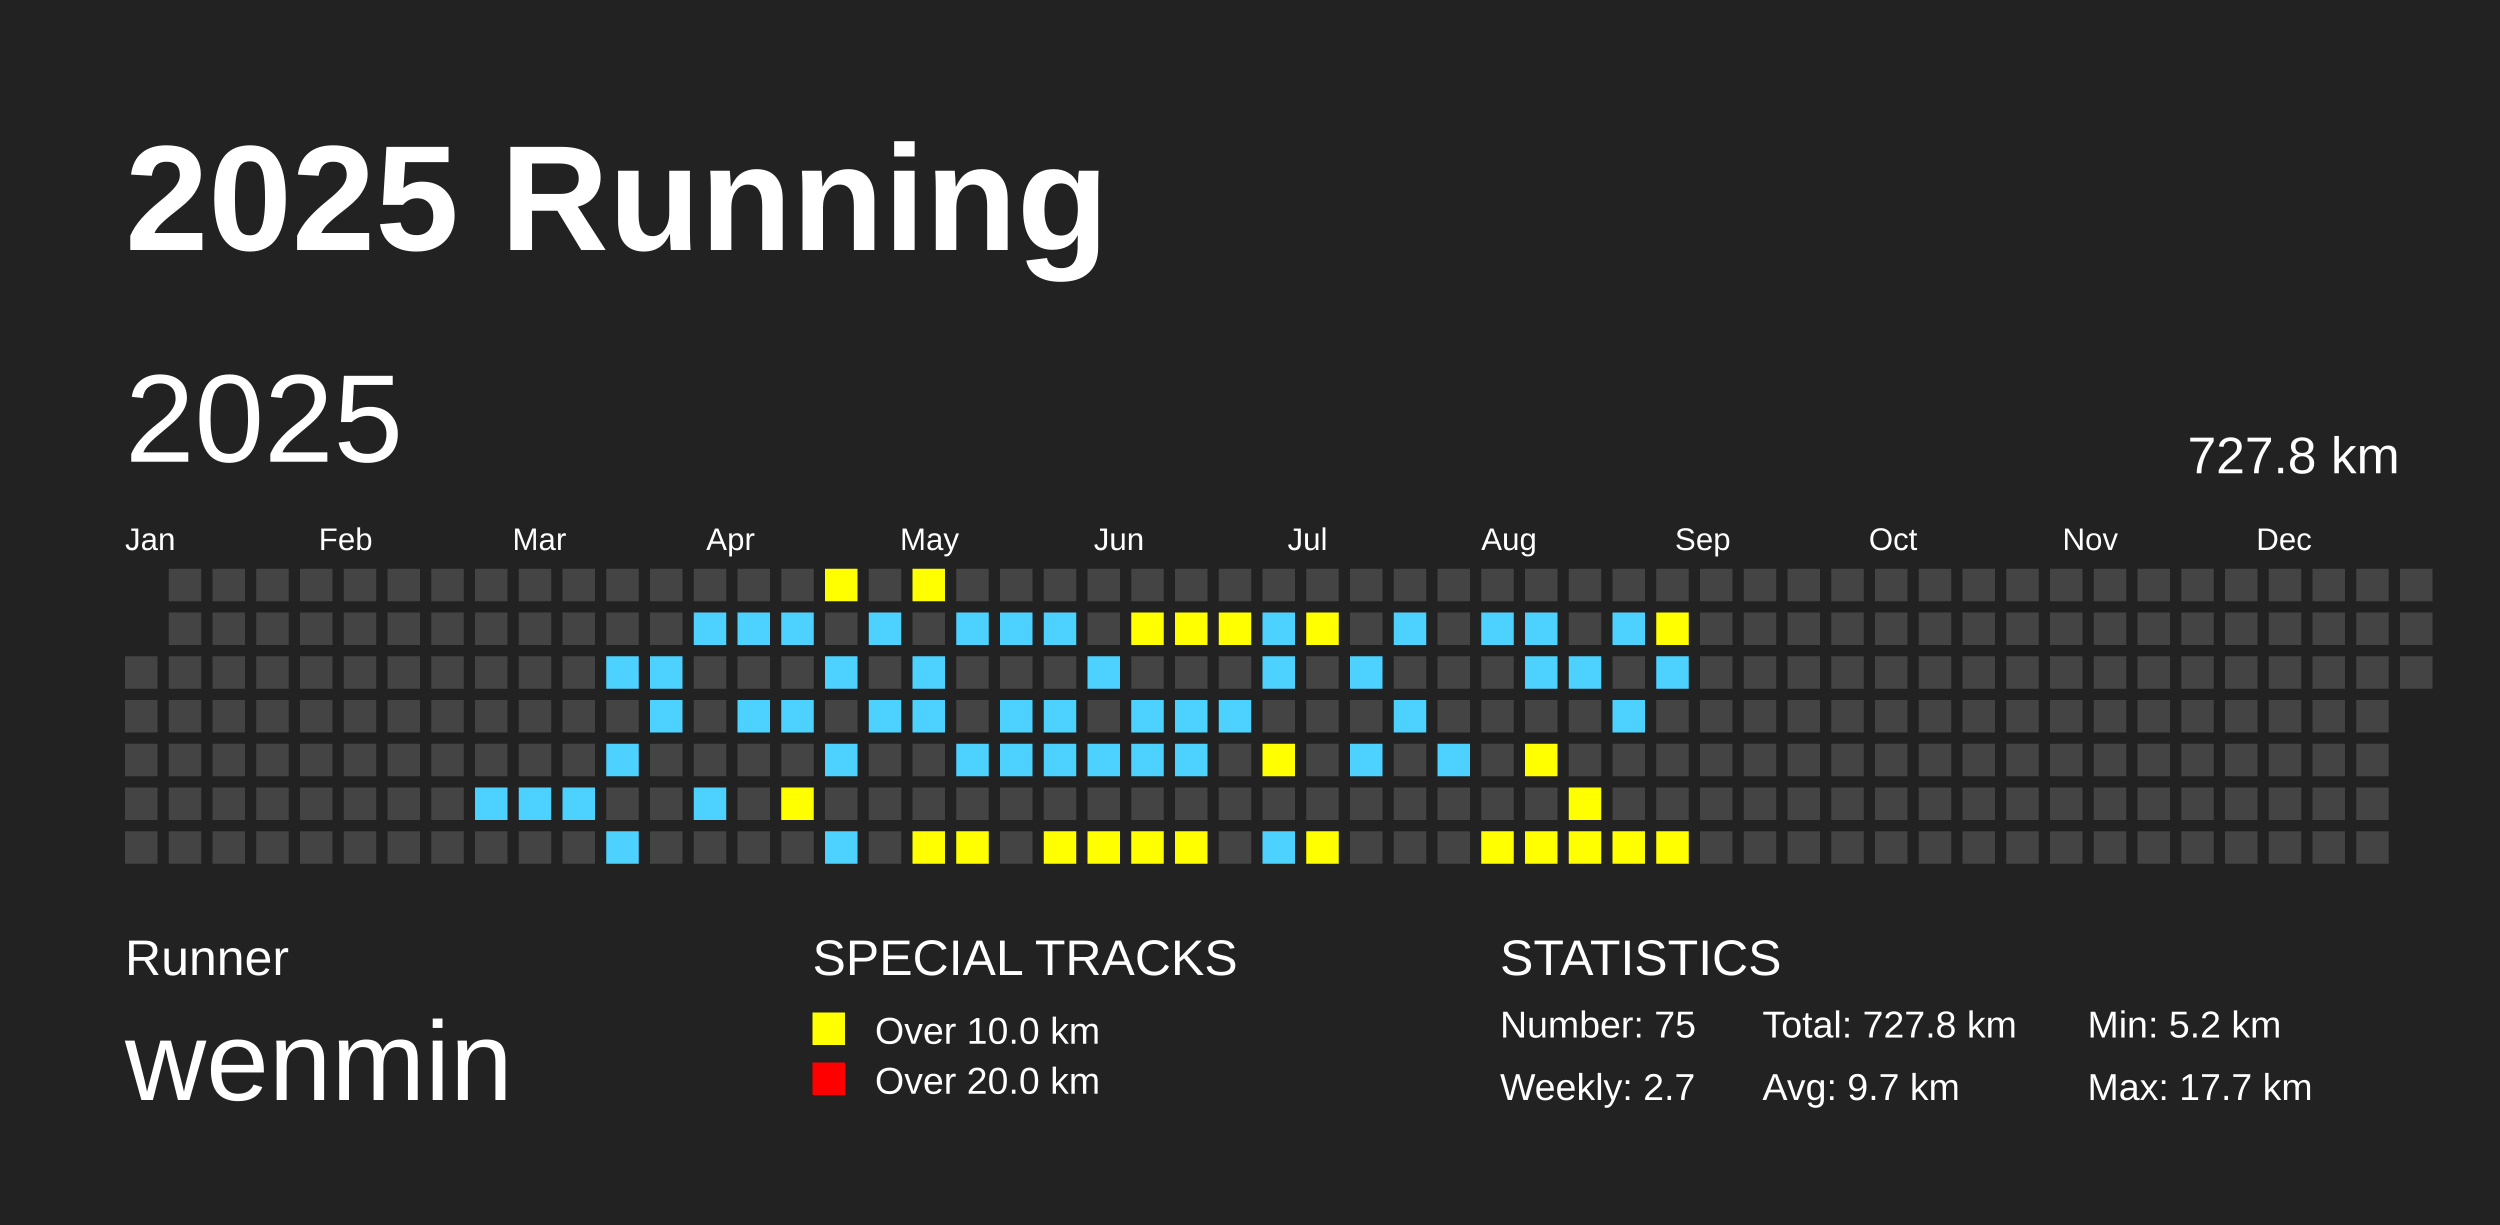
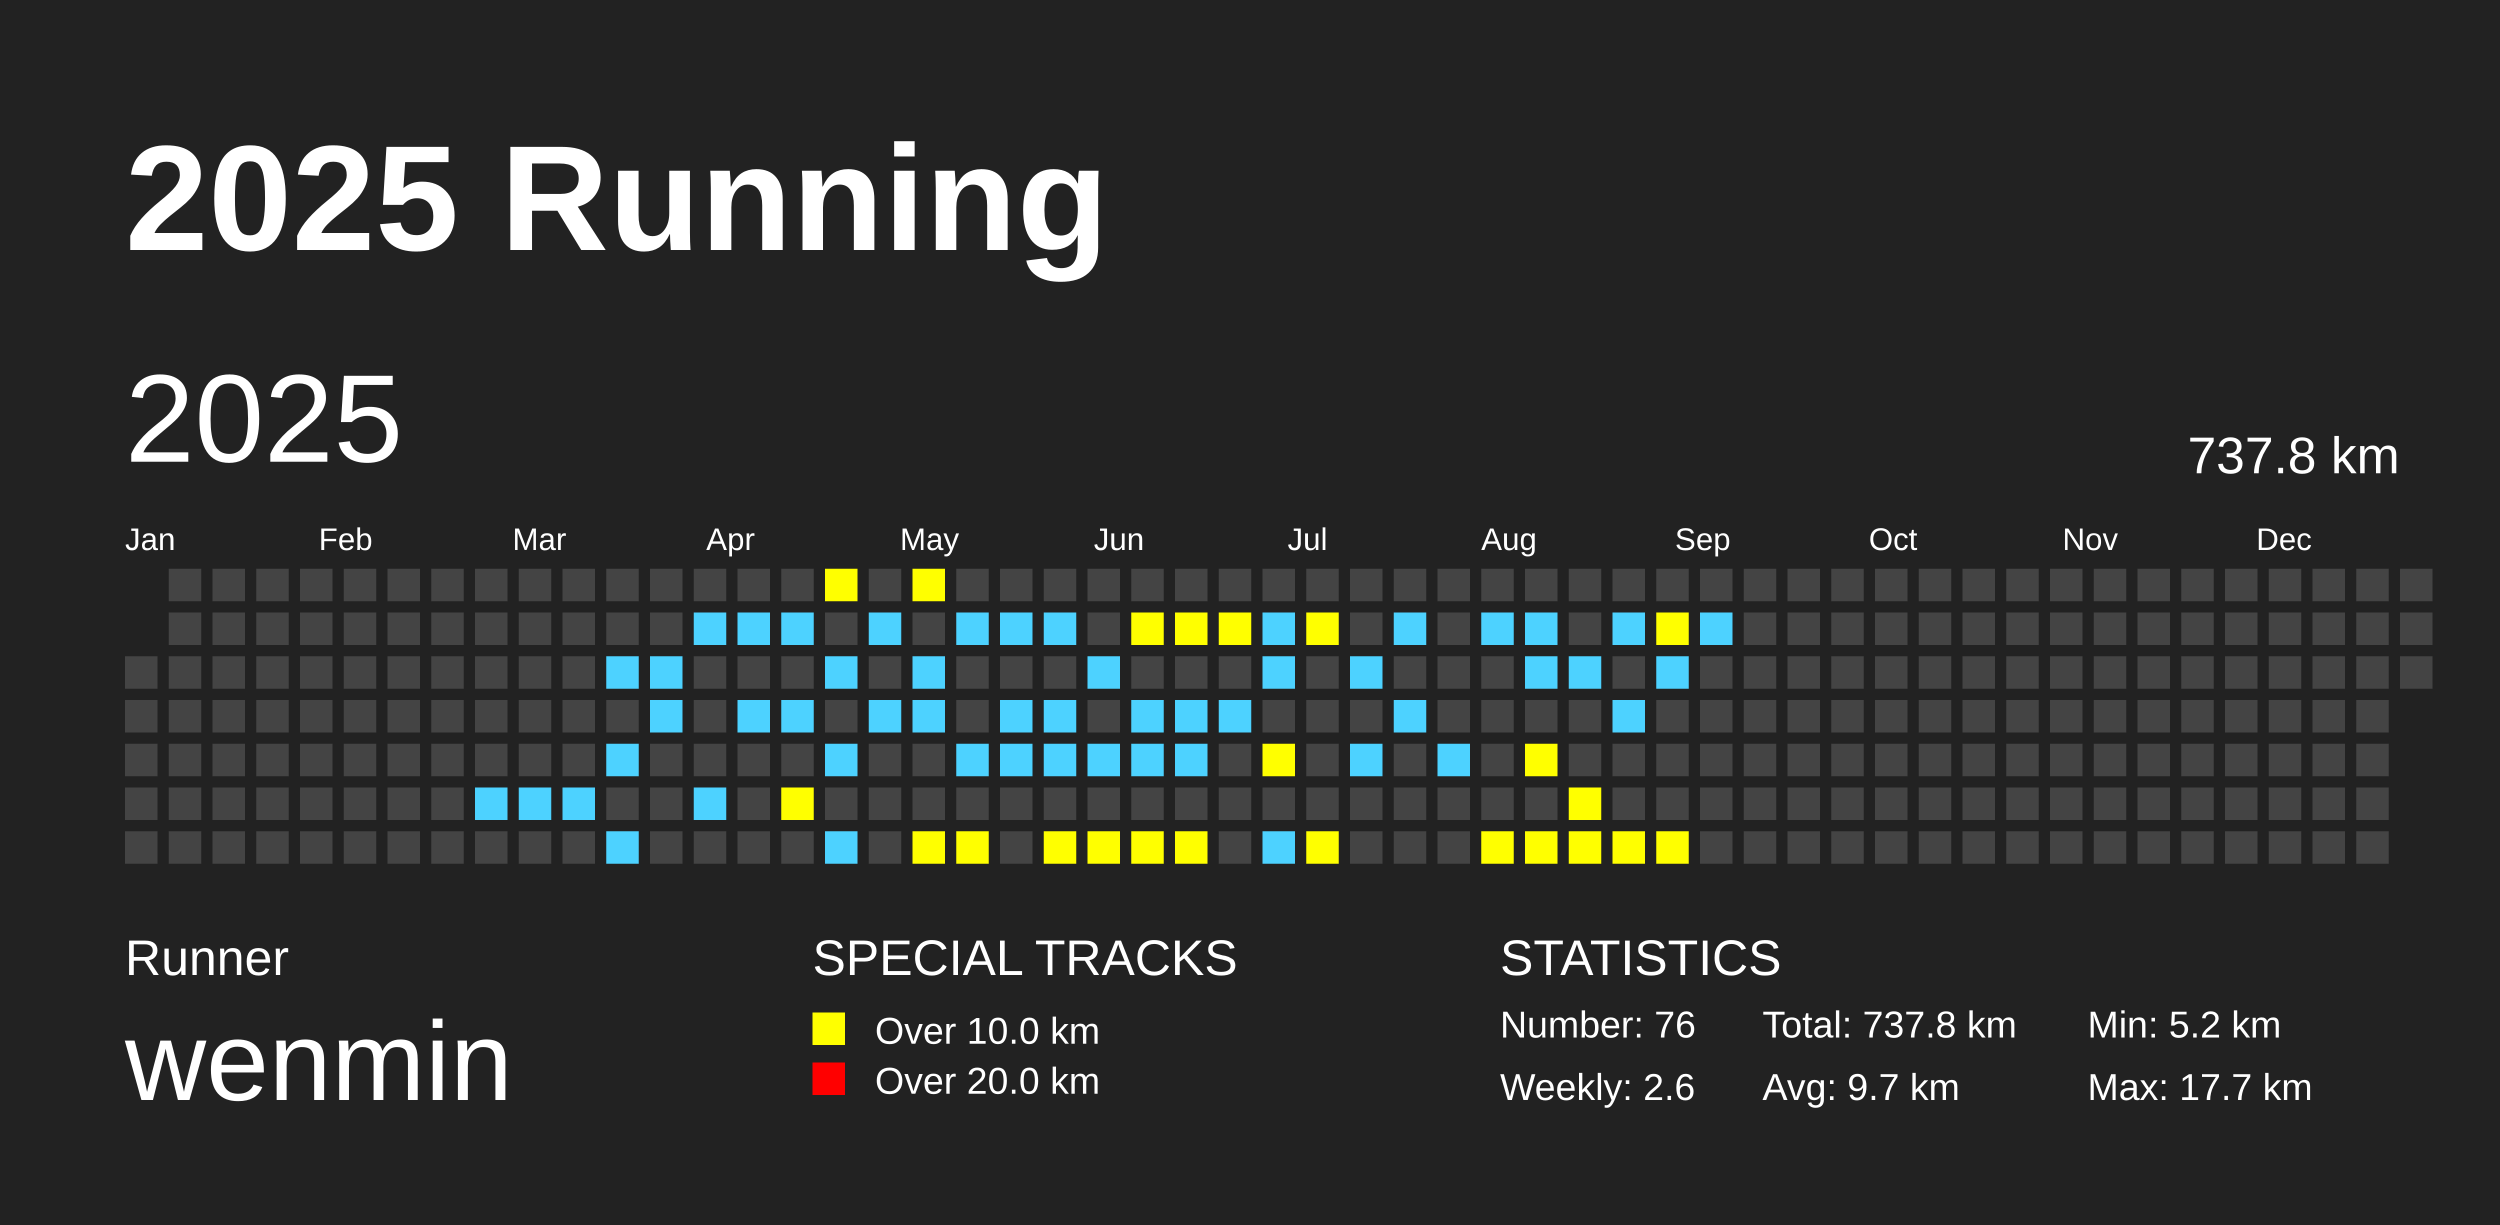
<svg xmlns="http://www.w3.org/2000/svg" baseProfile="full" height="98mm" version="1.1" viewBox="0,0,200,98" width="200mm">
  <defs />
  <rect fill="#222222" height="98" width="200" x="0" y="0" />
  <text fill="#FFFFFF" style="font-size:12px; font-family:Arial; font-weight:bold;" x="10" y="20">2025 Running</text>
  <text fill="#FFFFFF" style="font-size:4px; font-family:Arial" x="10" y="78">Runner</text>
  <text fill="#FFFFFF" style="font-size:9px; font-family:Arial" x="10" y="88">wenmin</text>
  <text fill="#FFFFFF" style="font-size:4px; font-family:Arial" x="65" y="78">SPECIAL TRACKS</text>
  <rect fill="yellow" height="2.6" width="2.6" x="65" y="81" />
  <text fill="#FFFFFF" style="font-size:3px; font-family:Arial" x="70" y="83.5">Over 10.0 km</text>
  <rect fill="red" height="2.6" width="2.6" x="65" y="85" />
  <text fill="#FFFFFF" style="font-size:3px; font-family:Arial" x="70" y="87.5">Over 20.0 km</text>
  <text fill="#FFFFFF" style="font-size:4px; font-family:Arial" x="120" y="78">STATISTICS</text>
-   <text fill="#FFFFFF" style="font-size:3px; font-family:Arial" x="120" y="83">Number: 75</text>
-   <text fill="#FFFFFF" style="font-size:3px; font-family:Arial" x="120" y="88">Weekly: 2.7</text>
-   <text fill="#FFFFFF" style="font-size:3px; font-family:Arial" x="141" y="83">Total: 727.8 km</text>
+   <text fill="#FFFFFF" style="font-size:3px; font-family:Arial" x="120" y="83">Number: 76</text>
+   <text fill="#FFFFFF" style="font-size:3px; font-family:Arial" x="120" y="88">Weekly: 2.6</text>
+   <text fill="#FFFFFF" style="font-size:3px; font-family:Arial" x="141" y="83">Total: 737.8 km</text>
  <text fill="#FFFFFF" style="font-size:3px; font-family:Arial" x="141" y="88">Avg: 9.7 km</text>
  <text fill="#FFFFFF" style="font-size:3px; font-family:Arial" x="167" y="83">Min: 5.2 km</text>
  <text fill="#FFFFFF" style="font-size:3px; font-family:Arial" x="167" y="88">Max: 17.7 km</text>
  <text dominant-baseline="hanging" fill="#FFFFFF" style="font-size:10.0px; font-family:Arial;" x="10" y="30">2025</text>
-   <text dominant-baseline="hanging" fill="#FFFFFF" style="font-size:4.125px; font-family:Arial;" x="175" y="35">727.8 km</text>
+   <text dominant-baseline="hanging" fill="#FFFFFF" style="font-size:4.125px; font-family:Arial;" x="175" y="35">737.8 km</text>
  <text fill="#FFFFFF" style="font-size:2.5px; font-family:Arial" x="10.0" y="44">Jan</text>
  <text fill="#FFFFFF" style="font-size:2.5px; font-family:Arial" x="25.5" y="44">Feb</text>
  <text fill="#FFFFFF" style="font-size:2.5px; font-family:Arial" x="41.0" y="44">Mar</text>
  <text fill="#FFFFFF" style="font-size:2.5px; font-family:Arial" x="56.5" y="44">Apr</text>
  <text fill="#FFFFFF" style="font-size:2.5px; font-family:Arial" x="72.0" y="44">May</text>
  <text fill="#FFFFFF" style="font-size:2.5px; font-family:Arial" x="87.5" y="44">Jun</text>
  <text fill="#FFFFFF" style="font-size:2.5px; font-family:Arial" x="103.0" y="44">Jul</text>
  <text fill="#FFFFFF" style="font-size:2.5px; font-family:Arial" x="118.5" y="44">Aug</text>
  <text fill="#FFFFFF" style="font-size:2.5px; font-family:Arial" x="134.0" y="44">Sep</text>
  <text fill="#FFFFFF" style="font-size:2.5px; font-family:Arial" x="149.5" y="44">Oct</text>
  <text fill="#FFFFFF" style="font-size:2.5px; font-family:Arial" x="165.0" y="44">Nov</text>
  <text fill="#FFFFFF" style="font-size:2.5px; font-family:Arial" x="180.5" y="44">Dec</text>
  <rect fill="#444444" height="2.6" width="2.6" x="10.0" y="52.5" />
  <rect fill="#444444" height="2.6" width="2.6" x="10.0" y="56.0" />
  <rect fill="#444444" height="2.6" width="2.6" x="10.0" y="59.5" />
  <rect fill="#444444" height="2.6" width="2.6" x="10.0" y="63.0" />
  <rect fill="#444444" height="2.6" width="2.6" x="10.0" y="66.5" />
  <rect fill="#444444" height="2.6" width="2.6" x="13.5" y="45.5" />
  <rect fill="#444444" height="2.6" width="2.6" x="13.5" y="49.0" />
  <rect fill="#444444" height="2.6" width="2.6" x="13.5" y="52.5" />
  <rect fill="#444444" height="2.6" width="2.6" x="13.5" y="56.0" />
  <rect fill="#444444" height="2.6" width="2.6" x="13.5" y="59.5" />
  <rect fill="#444444" height="2.6" width="2.6" x="13.5" y="63.0" />
  <rect fill="#444444" height="2.6" width="2.6" x="13.5" y="66.5" />
  <rect fill="#444444" height="2.6" width="2.6" x="17.0" y="45.5" />
  <rect fill="#444444" height="2.6" width="2.6" x="17.0" y="49.0" />
  <rect fill="#444444" height="2.6" width="2.6" x="17.0" y="52.5" />
  <rect fill="#444444" height="2.6" width="2.6" x="17.0" y="56.0" />
  <rect fill="#444444" height="2.6" width="2.6" x="17.0" y="59.5" />
  <rect fill="#444444" height="2.6" width="2.6" x="17.0" y="63.0" />
  <rect fill="#444444" height="2.6" width="2.6" x="17.0" y="66.5" />
  <rect fill="#444444" height="2.6" width="2.6" x="20.5" y="45.5" />
  <rect fill="#444444" height="2.6" width="2.6" x="20.5" y="49.0" />
  <rect fill="#444444" height="2.6" width="2.6" x="20.5" y="52.5" />
  <rect fill="#444444" height="2.6" width="2.6" x="20.5" y="56.0" />
  <rect fill="#444444" height="2.6" width="2.6" x="20.5" y="59.5" />
  <rect fill="#444444" height="2.6" width="2.6" x="20.5" y="63.0" />
  <rect fill="#444444" height="2.6" width="2.6" x="20.5" y="66.5" />
  <rect fill="#444444" height="2.6" width="2.6" x="24.0" y="45.5" />
  <rect fill="#444444" height="2.6" width="2.6" x="24.0" y="49.0" />
  <rect fill="#444444" height="2.6" width="2.6" x="24.0" y="52.5" />
  <rect fill="#444444" height="2.6" width="2.6" x="24.0" y="56.0" />
  <rect fill="#444444" height="2.6" width="2.6" x="24.0" y="59.5" />
  <rect fill="#444444" height="2.6" width="2.6" x="24.0" y="63.0" />
  <rect fill="#444444" height="2.6" width="2.6" x="24.0" y="66.5" />
  <rect fill="#444444" height="2.6" width="2.6" x="27.5" y="45.5" />
  <rect fill="#444444" height="2.6" width="2.6" x="27.5" y="49.0" />
  <rect fill="#444444" height="2.6" width="2.6" x="27.5" y="52.5" />
  <rect fill="#444444" height="2.6" width="2.6" x="27.5" y="56.0" />
  <rect fill="#444444" height="2.6" width="2.6" x="27.5" y="59.5" />
  <rect fill="#444444" height="2.6" width="2.6" x="27.5" y="63.0" />
  <rect fill="#444444" height="2.6" width="2.6" x="27.5" y="66.5" />
  <rect fill="#444444" height="2.6" width="2.6" x="31.0" y="45.5" />
  <rect fill="#444444" height="2.6" width="2.6" x="31.0" y="49.0" />
  <rect fill="#444444" height="2.6" width="2.6" x="31.0" y="52.5" />
  <rect fill="#444444" height="2.6" width="2.6" x="31.0" y="56.0" />
  <rect fill="#444444" height="2.6" width="2.6" x="31.0" y="59.5" />
  <rect fill="#444444" height="2.6" width="2.6" x="31.0" y="63.0" />
  <rect fill="#444444" height="2.6" width="2.6" x="31.0" y="66.5" />
  <rect fill="#444444" height="2.6" width="2.6" x="34.5" y="45.5" />
  <rect fill="#444444" height="2.6" width="2.6" x="34.5" y="49.0" />
  <rect fill="#444444" height="2.6" width="2.6" x="34.5" y="52.5" />
  <rect fill="#444444" height="2.6" width="2.6" x="34.5" y="56.0" />
  <rect fill="#444444" height="2.6" width="2.6" x="34.5" y="59.5" />
  <rect fill="#444444" height="2.6" width="2.6" x="34.5" y="63.0" />
  <rect fill="#444444" height="2.6" width="2.6" x="34.5" y="66.5" />
  <rect fill="#444444" height="2.6" width="2.6" x="38.0" y="45.5" />
  <rect fill="#444444" height="2.6" width="2.6" x="38.0" y="49.0" />
  <rect fill="#444444" height="2.6" width="2.6" x="38.0" y="52.5" />
  <rect fill="#444444" height="2.6" width="2.6" x="38.0" y="56.0" />
  <rect fill="#444444" height="2.6" width="2.6" x="38.0" y="59.5" />
  <rect fill="#4DD2FF" height="2.6" width="2.6" x="38.0" y="63.0" />
  <rect fill="#444444" height="2.6" width="2.6" x="38.0" y="66.5" />
  <rect fill="#444444" height="2.6" width="2.6" x="41.5" y="45.5" />
  <rect fill="#444444" height="2.6" width="2.6" x="41.5" y="49.0" />
  <rect fill="#444444" height="2.6" width="2.6" x="41.5" y="52.5" />
  <rect fill="#444444" height="2.6" width="2.6" x="41.5" y="56.0" />
  <rect fill="#444444" height="2.6" width="2.6" x="41.5" y="59.5" />
  <rect fill="#4DD2FF" height="2.6" width="2.6" x="41.5" y="63.0" />
  <rect fill="#444444" height="2.6" width="2.6" x="41.5" y="66.5" />
  <rect fill="#444444" height="2.6" width="2.6" x="45.0" y="45.5" />
  <rect fill="#444444" height="2.6" width="2.6" x="45.0" y="49.0" />
  <rect fill="#444444" height="2.6" width="2.6" x="45.0" y="52.5" />
  <rect fill="#444444" height="2.6" width="2.6" x="45.0" y="56.0" />
  <rect fill="#444444" height="2.6" width="2.6" x="45.0" y="59.5" />
  <rect fill="#4DD2FF" height="2.6" width="2.6" x="45.0" y="63.0" />
  <rect fill="#444444" height="2.6" width="2.6" x="45.0" y="66.5" />
  <rect fill="#444444" height="2.6" width="2.6" x="48.5" y="45.5" />
  <rect fill="#444444" height="2.6" width="2.6" x="48.5" y="49.0" />
  <rect fill="#4DD2FF" height="2.6" width="2.6" x="48.5" y="52.5" />
  <rect fill="#444444" height="2.6" width="2.6" x="48.5" y="56.0" />
  <rect fill="#4DD2FF" height="2.6" width="2.6" x="48.5" y="59.5" />
  <rect fill="#444444" height="2.6" width="2.6" x="48.5" y="63.0" />
  <rect fill="#4DD2FF" height="2.6" width="2.6" x="48.5" y="66.5" />
  <rect fill="#444444" height="2.6" width="2.6" x="52.0" y="45.5" />
  <rect fill="#444444" height="2.6" width="2.6" x="52.0" y="49.0" />
  <rect fill="#4DD2FF" height="2.6" width="2.6" x="52.0" y="52.5" />
  <rect fill="#4DD2FF" height="2.6" width="2.6" x="52.0" y="56.0" />
  <rect fill="#444444" height="2.6" width="2.6" x="52.0" y="59.5" />
  <rect fill="#444444" height="2.6" width="2.6" x="52.0" y="63.0" />
  <rect fill="#444444" height="2.6" width="2.6" x="52.0" y="66.5" />
  <rect fill="#444444" height="2.6" width="2.6" x="55.5" y="45.5" />
  <rect fill="#4DD2FF" height="2.6" width="2.6" x="55.5" y="49.0" />
  <rect fill="#444444" height="2.6" width="2.6" x="55.5" y="52.5" />
  <rect fill="#444444" height="2.6" width="2.6" x="55.5" y="56.0" />
  <rect fill="#444444" height="2.6" width="2.6" x="55.5" y="59.5" />
  <rect fill="#4DD2FF" height="2.6" width="2.6" x="55.5" y="63.0" />
  <rect fill="#444444" height="2.6" width="2.6" x="55.5" y="66.5" />
  <rect fill="#444444" height="2.6" width="2.6" x="59.0" y="45.5" />
  <rect fill="#4DD2FF" height="2.6" width="2.6" x="59.0" y="49.0" />
  <rect fill="#444444" height="2.6" width="2.6" x="59.0" y="52.5" />
  <rect fill="#4DD2FF" height="2.6" width="2.6" x="59.0" y="56.0" />
  <rect fill="#444444" height="2.6" width="2.6" x="59.0" y="59.5" />
  <rect fill="#444444" height="2.6" width="2.6" x="59.0" y="63.0" />
  <rect fill="#444444" height="2.6" width="2.6" x="59.0" y="66.5" />
  <rect fill="#444444" height="2.6" width="2.6" x="62.5" y="45.5" />
  <rect fill="#4DD2FF" height="2.6" width="2.6" x="62.5" y="49.0" />
  <rect fill="#444444" height="2.6" width="2.6" x="62.5" y="52.5" />
  <rect fill="#4DD2FF" height="2.6" width="2.6" x="62.5" y="56.0" />
  <rect fill="#444444" height="2.6" width="2.6" x="62.5" y="59.5" />
  <rect fill="yellow" height="2.6" width="2.6" x="62.5" y="63.0" />
  <rect fill="#444444" height="2.6" width="2.6" x="62.5" y="66.5" />
  <rect fill="yellow" height="2.6" width="2.6" x="66.0" y="45.5" />
  <rect fill="#444444" height="2.6" width="2.6" x="66.0" y="49.0" />
  <rect fill="#4DD2FF" height="2.6" width="2.6" x="66.0" y="52.5" />
  <rect fill="#444444" height="2.6" width="2.6" x="66.0" y="56.0" />
  <rect fill="#4DD2FF" height="2.6" width="2.6" x="66.0" y="59.5" />
  <rect fill="#444444" height="2.6" width="2.6" x="66.0" y="63.0" />
  <rect fill="#4DD2FF" height="2.6" width="2.6" x="66.0" y="66.5" />
  <rect fill="#444444" height="2.6" width="2.6" x="69.5" y="45.5" />
  <rect fill="#4DD2FF" height="2.6" width="2.6" x="69.5" y="49.0" />
  <rect fill="#444444" height="2.6" width="2.6" x="69.5" y="52.5" />
  <rect fill="#4DD2FF" height="2.6" width="2.6" x="69.5" y="56.0" />
  <rect fill="#444444" height="2.6" width="2.6" x="69.5" y="59.5" />
  <rect fill="#444444" height="2.6" width="2.6" x="69.5" y="63.0" />
  <rect fill="#444444" height="2.6" width="2.6" x="69.5" y="66.5" />
  <rect fill="yellow" height="2.6" width="2.6" x="73.0" y="45.5" />
  <rect fill="#444444" height="2.6" width="2.6" x="73.0" y="49.0" />
  <rect fill="#4DD2FF" height="2.6" width="2.6" x="73.0" y="52.5" />
  <rect fill="#4DD2FF" height="2.6" width="2.6" x="73.0" y="56.0" />
  <rect fill="#444444" height="2.6" width="2.6" x="73.0" y="59.5" />
  <rect fill="#444444" height="2.6" width="2.6" x="73.0" y="63.0" />
  <rect fill="yellow" height="2.6" width="2.6" x="73.0" y="66.5" />
  <rect fill="#444444" height="2.6" width="2.6" x="76.5" y="45.5" />
  <rect fill="#4DD2FF" height="2.6" width="2.6" x="76.5" y="49.0" />
  <rect fill="#444444" height="2.6" width="2.6" x="76.5" y="52.5" />
  <rect fill="#444444" height="2.6" width="2.6" x="76.5" y="56.0" />
  <rect fill="#4DD2FF" height="2.6" width="2.6" x="76.5" y="59.5" />
  <rect fill="#444444" height="2.6" width="2.6" x="76.5" y="63.0" />
  <rect fill="yellow" height="2.6" width="2.6" x="76.5" y="66.5" />
  <rect fill="#444444" height="2.6" width="2.6" x="80.0" y="45.5" />
  <rect fill="#4DD2FF" height="2.6" width="2.6" x="80.0" y="49.0" />
  <rect fill="#444444" height="2.6" width="2.6" x="80.0" y="52.5" />
  <rect fill="#4DD2FF" height="2.6" width="2.6" x="80.0" y="56.0" />
  <rect fill="#4DD2FF" height="2.6" width="2.6" x="80.0" y="59.5" />
  <rect fill="#444444" height="2.6" width="2.6" x="80.0" y="63.0" />
  <rect fill="#444444" height="2.6" width="2.6" x="80.0" y="66.5" />
  <rect fill="#444444" height="2.6" width="2.6" x="83.5" y="45.5" />
  <rect fill="#4DD2FF" height="2.6" width="2.6" x="83.5" y="49.0" />
  <rect fill="#444444" height="2.6" width="2.6" x="83.5" y="52.5" />
  <rect fill="#4DD2FF" height="2.6" width="2.6" x="83.5" y="56.0" />
  <rect fill="#4DD2FF" height="2.6" width="2.6" x="83.5" y="59.5" />
  <rect fill="#444444" height="2.6" width="2.6" x="83.5" y="63.0" />
  <rect fill="yellow" height="2.6" width="2.6" x="83.5" y="66.5" />
  <rect fill="#444444" height="2.6" width="2.6" x="87.0" y="45.5" />
  <rect fill="#444444" height="2.6" width="2.6" x="87.0" y="49.0" />
  <rect fill="#4DD2FF" height="2.6" width="2.6" x="87.0" y="52.5" />
  <rect fill="#444444" height="2.6" width="2.6" x="87.0" y="56.0" />
  <rect fill="#4DD2FF" height="2.6" width="2.6" x="87.0" y="59.5" />
  <rect fill="#444444" height="2.6" width="2.6" x="87.0" y="63.0" />
  <rect fill="yellow" height="2.6" width="2.6" x="87.0" y="66.5" />
  <rect fill="#444444" height="2.6" width="2.6" x="90.5" y="45.5" />
  <rect fill="yellow" height="2.6" width="2.6" x="90.5" y="49.0" />
  <rect fill="#444444" height="2.6" width="2.6" x="90.5" y="52.5" />
  <rect fill="#4DD2FF" height="2.6" width="2.6" x="90.5" y="56.0" />
  <rect fill="#4DD2FF" height="2.6" width="2.6" x="90.5" y="59.5" />
  <rect fill="#444444" height="2.6" width="2.6" x="90.5" y="63.0" />
  <rect fill="yellow" height="2.6" width="2.6" x="90.5" y="66.5" />
  <rect fill="#444444" height="2.6" width="2.6" x="94.0" y="45.5" />
  <rect fill="yellow" height="2.6" width="2.6" x="94.0" y="49.0" />
  <rect fill="#444444" height="2.6" width="2.6" x="94.0" y="52.5" />
  <rect fill="#4DD2FF" height="2.6" width="2.6" x="94.0" y="56.0" />
  <rect fill="#4DD2FF" height="2.6" width="2.6" x="94.0" y="59.5" />
  <rect fill="#444444" height="2.6" width="2.6" x="94.0" y="63.0" />
  <rect fill="yellow" height="2.6" width="2.6" x="94.0" y="66.5" />
  <rect fill="#444444" height="2.6" width="2.6" x="97.5" y="45.5" />
  <rect fill="yellow" height="2.6" width="2.6" x="97.5" y="49.0" />
  <rect fill="#444444" height="2.6" width="2.6" x="97.5" y="52.5" />
  <rect fill="#4DD2FF" height="2.6" width="2.6" x="97.5" y="56.0" />
  <rect fill="#444444" height="2.6" width="2.6" x="97.5" y="59.5" />
  <rect fill="#444444" height="2.6" width="2.6" x="97.5" y="63.0" />
  <rect fill="#444444" height="2.6" width="2.6" x="97.5" y="66.5" />
  <rect fill="#444444" height="2.6" width="2.6" x="101.0" y="45.5" />
  <rect fill="#4DD2FF" height="2.6" width="2.6" x="101.0" y="49.0" />
  <rect fill="#4DD2FF" height="2.6" width="2.6" x="101.0" y="52.5" />
  <rect fill="#444444" height="2.6" width="2.6" x="101.0" y="56.0" />
  <rect fill="yellow" height="2.6" width="2.6" x="101.0" y="59.5" />
  <rect fill="#444444" height="2.6" width="2.6" x="101.0" y="63.0" />
  <rect fill="#4DD2FF" height="2.6" width="2.6" x="101.0" y="66.5" />
  <rect fill="#444444" height="2.6" width="2.6" x="104.5" y="45.5" />
  <rect fill="yellow" height="2.6" width="2.6" x="104.5" y="49.0" />
  <rect fill="#444444" height="2.6" width="2.6" x="104.5" y="52.5" />
  <rect fill="#444444" height="2.6" width="2.6" x="104.5" y="56.0" />
  <rect fill="#444444" height="2.6" width="2.6" x="104.5" y="59.5" />
  <rect fill="#444444" height="2.6" width="2.6" x="104.5" y="63.0" />
  <rect fill="yellow" height="2.6" width="2.6" x="104.5" y="66.5" />
  <rect fill="#444444" height="2.6" width="2.6" x="108.0" y="45.5" />
  <rect fill="#444444" height="2.6" width="2.6" x="108.0" y="49.0" />
  <rect fill="#4DD2FF" height="2.6" width="2.6" x="108.0" y="52.5" />
  <rect fill="#444444" height="2.6" width="2.6" x="108.0" y="56.0" />
  <rect fill="#4DD2FF" height="2.6" width="2.6" x="108.0" y="59.5" />
  <rect fill="#444444" height="2.6" width="2.6" x="108.0" y="63.0" />
  <rect fill="#444444" height="2.6" width="2.6" x="108.0" y="66.5" />
  <rect fill="#444444" height="2.6" width="2.6" x="111.5" y="45.5" />
  <rect fill="#4DD2FF" height="2.6" width="2.6" x="111.5" y="49.0" />
  <rect fill="#444444" height="2.6" width="2.6" x="111.5" y="52.5" />
  <rect fill="#4DD2FF" height="2.6" width="2.6" x="111.5" y="56.0" />
  <rect fill="#444444" height="2.6" width="2.6" x="111.5" y="59.5" />
  <rect fill="#444444" height="2.6" width="2.6" x="111.5" y="63.0" />
  <rect fill="#444444" height="2.6" width="2.6" x="111.5" y="66.5" />
  <rect fill="#444444" height="2.6" width="2.6" x="115.0" y="45.5" />
  <rect fill="#444444" height="2.6" width="2.6" x="115.0" y="49.0" />
  <rect fill="#444444" height="2.6" width="2.6" x="115.0" y="52.5" />
  <rect fill="#444444" height="2.6" width="2.6" x="115.0" y="56.0" />
  <rect fill="#4DD2FF" height="2.6" width="2.6" x="115.0" y="59.5" />
  <rect fill="#444444" height="2.6" width="2.6" x="115.0" y="63.0" />
  <rect fill="#444444" height="2.6" width="2.6" x="115.0" y="66.5" />
  <rect fill="#444444" height="2.6" width="2.6" x="118.5" y="45.5" />
  <rect fill="#4DD2FF" height="2.6" width="2.6" x="118.5" y="49.0" />
  <rect fill="#444444" height="2.6" width="2.6" x="118.5" y="52.5" />
  <rect fill="#444444" height="2.6" width="2.6" x="118.5" y="56.0" />
  <rect fill="#444444" height="2.6" width="2.6" x="118.5" y="59.5" />
  <rect fill="#444444" height="2.6" width="2.6" x="118.5" y="63.0" />
  <rect fill="yellow" height="2.6" width="2.6" x="118.5" y="66.5" />
  <rect fill="#444444" height="2.6" width="2.6" x="122.0" y="45.5" />
  <rect fill="#4DD2FF" height="2.6" width="2.6" x="122.0" y="49.0" />
  <rect fill="#4DD2FF" height="2.6" width="2.6" x="122.0" y="52.5" />
  <rect fill="#444444" height="2.6" width="2.6" x="122.0" y="56.0" />
  <rect fill="yellow" height="2.6" width="2.6" x="122.0" y="59.5" />
  <rect fill="#444444" height="2.6" width="2.6" x="122.0" y="63.0" />
  <rect fill="yellow" height="2.6" width="2.6" x="122.0" y="66.5" />
  <rect fill="#444444" height="2.6" width="2.6" x="125.5" y="45.5" />
  <rect fill="#444444" height="2.6" width="2.6" x="125.5" y="49.0" />
  <rect fill="#4DD2FF" height="2.6" width="2.6" x="125.5" y="52.5" />
  <rect fill="#444444" height="2.6" width="2.6" x="125.5" y="56.0" />
  <rect fill="#444444" height="2.6" width="2.6" x="125.5" y="59.5" />
  <rect fill="yellow" height="2.6" width="2.6" x="125.5" y="63.0" />
  <rect fill="yellow" height="2.6" width="2.6" x="125.5" y="66.5" />
  <rect fill="#444444" height="2.6" width="2.6" x="129.0" y="45.5" />
  <rect fill="#4DD2FF" height="2.6" width="2.6" x="129.0" y="49.0" />
  <rect fill="#444444" height="2.6" width="2.6" x="129.0" y="52.5" />
  <rect fill="#4DD2FF" height="2.6" width="2.6" x="129.0" y="56.0" />
  <rect fill="#444444" height="2.6" width="2.6" x="129.0" y="59.5" />
  <rect fill="#444444" height="2.6" width="2.6" x="129.0" y="63.0" />
  <rect fill="yellow" height="2.6" width="2.6" x="129.0" y="66.5" />
  <rect fill="#444444" height="2.6" width="2.6" x="132.5" y="45.5" />
  <rect fill="yellow" height="2.6" width="2.6" x="132.5" y="49.0" />
  <rect fill="#4DD2FF" height="2.6" width="2.6" x="132.5" y="52.5" />
  <rect fill="#444444" height="2.6" width="2.6" x="132.5" y="56.0" />
  <rect fill="#444444" height="2.6" width="2.6" x="132.5" y="59.5" />
  <rect fill="#444444" height="2.6" width="2.6" x="132.5" y="63.0" />
  <rect fill="yellow" height="2.6" width="2.6" x="132.5" y="66.5" />
  <rect fill="#444444" height="2.6" width="2.6" x="136.0" y="45.5" />
-   <rect fill="#444444" height="2.6" width="2.6" x="136.0" y="49.0" />
+   <rect fill="#4DD2FF" height="2.6" width="2.6" x="136.0" y="49.0" />
  <rect fill="#444444" height="2.6" width="2.6" x="136.0" y="52.5" />
  <rect fill="#444444" height="2.6" width="2.6" x="136.0" y="56.0" />
  <rect fill="#444444" height="2.6" width="2.6" x="136.0" y="59.5" />
  <rect fill="#444444" height="2.6" width="2.6" x="136.0" y="63.0" />
  <rect fill="#444444" height="2.6" width="2.6" x="136.0" y="66.5" />
  <rect fill="#444444" height="2.6" width="2.6" x="139.5" y="45.5" />
  <rect fill="#444444" height="2.6" width="2.6" x="139.5" y="49.0" />
  <rect fill="#444444" height="2.6" width="2.6" x="139.5" y="52.5" />
  <rect fill="#444444" height="2.6" width="2.6" x="139.5" y="56.0" />
  <rect fill="#444444" height="2.6" width="2.6" x="139.5" y="59.5" />
  <rect fill="#444444" height="2.6" width="2.6" x="139.5" y="63.0" />
  <rect fill="#444444" height="2.6" width="2.6" x="139.5" y="66.5" />
  <rect fill="#444444" height="2.6" width="2.6" x="143.0" y="45.5" />
  <rect fill="#444444" height="2.6" width="2.6" x="143.0" y="49.0" />
  <rect fill="#444444" height="2.6" width="2.6" x="143.0" y="52.5" />
  <rect fill="#444444" height="2.6" width="2.6" x="143.0" y="56.0" />
  <rect fill="#444444" height="2.6" width="2.6" x="143.0" y="59.5" />
  <rect fill="#444444" height="2.6" width="2.6" x="143.0" y="63.0" />
  <rect fill="#444444" height="2.6" width="2.6" x="143.0" y="66.5" />
  <rect fill="#444444" height="2.6" width="2.6" x="146.5" y="45.5" />
  <rect fill="#444444" height="2.6" width="2.6" x="146.5" y="49.0" />
  <rect fill="#444444" height="2.6" width="2.6" x="146.5" y="52.5" />
  <rect fill="#444444" height="2.6" width="2.6" x="146.5" y="56.0" />
  <rect fill="#444444" height="2.6" width="2.6" x="146.5" y="59.5" />
  <rect fill="#444444" height="2.6" width="2.6" x="146.5" y="63.0" />
  <rect fill="#444444" height="2.6" width="2.6" x="146.5" y="66.5" />
  <rect fill="#444444" height="2.6" width="2.6" x="150.0" y="45.5" />
  <rect fill="#444444" height="2.6" width="2.6" x="150.0" y="49.0" />
  <rect fill="#444444" height="2.6" width="2.6" x="150.0" y="52.5" />
  <rect fill="#444444" height="2.6" width="2.6" x="150.0" y="56.0" />
  <rect fill="#444444" height="2.6" width="2.6" x="150.0" y="59.5" />
  <rect fill="#444444" height="2.6" width="2.6" x="150.0" y="63.0" />
  <rect fill="#444444" height="2.6" width="2.6" x="150.0" y="66.5" />
  <rect fill="#444444" height="2.6" width="2.6" x="153.5" y="45.5" />
  <rect fill="#444444" height="2.6" width="2.6" x="153.5" y="49.0" />
  <rect fill="#444444" height="2.6" width="2.6" x="153.5" y="52.5" />
  <rect fill="#444444" height="2.6" width="2.6" x="153.5" y="56.0" />
  <rect fill="#444444" height="2.6" width="2.6" x="153.5" y="59.5" />
  <rect fill="#444444" height="2.6" width="2.6" x="153.5" y="63.0" />
  <rect fill="#444444" height="2.6" width="2.6" x="153.5" y="66.5" />
  <rect fill="#444444" height="2.6" width="2.6" x="157.0" y="45.5" />
  <rect fill="#444444" height="2.6" width="2.6" x="157.0" y="49.0" />
  <rect fill="#444444" height="2.6" width="2.6" x="157.0" y="52.5" />
  <rect fill="#444444" height="2.6" width="2.6" x="157.0" y="56.0" />
  <rect fill="#444444" height="2.6" width="2.6" x="157.0" y="59.5" />
  <rect fill="#444444" height="2.6" width="2.6" x="157.0" y="63.0" />
  <rect fill="#444444" height="2.6" width="2.6" x="157.0" y="66.5" />
  <rect fill="#444444" height="2.6" width="2.6" x="160.5" y="45.5" />
  <rect fill="#444444" height="2.6" width="2.6" x="160.5" y="49.0" />
  <rect fill="#444444" height="2.6" width="2.6" x="160.5" y="52.5" />
  <rect fill="#444444" height="2.6" width="2.6" x="160.5" y="56.0" />
  <rect fill="#444444" height="2.6" width="2.6" x="160.5" y="59.5" />
  <rect fill="#444444" height="2.6" width="2.6" x="160.5" y="63.0" />
  <rect fill="#444444" height="2.6" width="2.6" x="160.5" y="66.5" />
  <rect fill="#444444" height="2.6" width="2.6" x="164.0" y="45.5" />
  <rect fill="#444444" height="2.6" width="2.6" x="164.0" y="49.0" />
  <rect fill="#444444" height="2.6" width="2.6" x="164.0" y="52.5" />
  <rect fill="#444444" height="2.6" width="2.6" x="164.0" y="56.0" />
  <rect fill="#444444" height="2.6" width="2.6" x="164.0" y="59.5" />
  <rect fill="#444444" height="2.6" width="2.6" x="164.0" y="63.0" />
  <rect fill="#444444" height="2.6" width="2.6" x="164.0" y="66.5" />
  <rect fill="#444444" height="2.6" width="2.6" x="167.5" y="45.5" />
  <rect fill="#444444" height="2.6" width="2.6" x="167.5" y="49.0" />
  <rect fill="#444444" height="2.6" width="2.6" x="167.5" y="52.5" />
  <rect fill="#444444" height="2.6" width="2.6" x="167.5" y="56.0" />
  <rect fill="#444444" height="2.6" width="2.6" x="167.5" y="59.5" />
  <rect fill="#444444" height="2.6" width="2.6" x="167.5" y="63.0" />
  <rect fill="#444444" height="2.6" width="2.6" x="167.5" y="66.5" />
  <rect fill="#444444" height="2.6" width="2.6" x="171.0" y="45.5" />
  <rect fill="#444444" height="2.6" width="2.6" x="171.0" y="49.0" />
  <rect fill="#444444" height="2.6" width="2.6" x="171.0" y="52.5" />
  <rect fill="#444444" height="2.6" width="2.6" x="171.0" y="56.0" />
  <rect fill="#444444" height="2.6" width="2.6" x="171.0" y="59.5" />
  <rect fill="#444444" height="2.6" width="2.6" x="171.0" y="63.0" />
  <rect fill="#444444" height="2.6" width="2.6" x="171.0" y="66.5" />
  <rect fill="#444444" height="2.6" width="2.6" x="174.5" y="45.5" />
  <rect fill="#444444" height="2.6" width="2.6" x="174.5" y="49.0" />
  <rect fill="#444444" height="2.6" width="2.6" x="174.5" y="52.5" />
  <rect fill="#444444" height="2.6" width="2.6" x="174.5" y="56.0" />
  <rect fill="#444444" height="2.6" width="2.6" x="174.5" y="59.5" />
  <rect fill="#444444" height="2.6" width="2.6" x="174.5" y="63.0" />
  <rect fill="#444444" height="2.6" width="2.6" x="174.5" y="66.5" />
  <rect fill="#444444" height="2.6" width="2.6" x="178.0" y="45.5" />
  <rect fill="#444444" height="2.6" width="2.6" x="178.0" y="49.0" />
  <rect fill="#444444" height="2.6" width="2.6" x="178.0" y="52.5" />
  <rect fill="#444444" height="2.6" width="2.6" x="178.0" y="56.0" />
  <rect fill="#444444" height="2.6" width="2.6" x="178.0" y="59.5" />
  <rect fill="#444444" height="2.6" width="2.6" x="178.0" y="63.0" />
  <rect fill="#444444" height="2.6" width="2.6" x="178.0" y="66.5" />
  <rect fill="#444444" height="2.6" width="2.6" x="181.5" y="45.5" />
  <rect fill="#444444" height="2.6" width="2.6" x="181.5" y="49.0" />
  <rect fill="#444444" height="2.6" width="2.6" x="181.5" y="52.5" />
  <rect fill="#444444" height="2.6" width="2.6" x="181.5" y="56.0" />
  <rect fill="#444444" height="2.6" width="2.6" x="181.5" y="59.5" />
  <rect fill="#444444" height="2.6" width="2.6" x="181.5" y="63.0" />
  <rect fill="#444444" height="2.6" width="2.6" x="181.5" y="66.5" />
  <rect fill="#444444" height="2.6" width="2.6" x="185.0" y="45.5" />
  <rect fill="#444444" height="2.6" width="2.6" x="185.0" y="49.0" />
  <rect fill="#444444" height="2.6" width="2.6" x="185.0" y="52.5" />
  <rect fill="#444444" height="2.6" width="2.6" x="185.0" y="56.0" />
  <rect fill="#444444" height="2.6" width="2.6" x="185.0" y="59.5" />
  <rect fill="#444444" height="2.6" width="2.6" x="185.0" y="63.0" />
  <rect fill="#444444" height="2.6" width="2.6" x="185.0" y="66.5" />
  <rect fill="#444444" height="2.6" width="2.6" x="188.5" y="45.5" />
  <rect fill="#444444" height="2.6" width="2.6" x="188.5" y="49.0" />
  <rect fill="#444444" height="2.6" width="2.6" x="188.5" y="52.5" />
  <rect fill="#444444" height="2.6" width="2.6" x="188.5" y="56.0" />
  <rect fill="#444444" height="2.6" width="2.6" x="188.5" y="59.5" />
  <rect fill="#444444" height="2.6" width="2.6" x="188.5" y="63.0" />
  <rect fill="#444444" height="2.6" width="2.6" x="188.5" y="66.5" />
  <rect fill="#444444" height="2.6" width="2.6" x="192.0" y="45.5" />
  <rect fill="#444444" height="2.6" width="2.6" x="192.0" y="49.0" />
  <rect fill="#444444" height="2.6" width="2.6" x="192.0" y="52.5" />
</svg>
